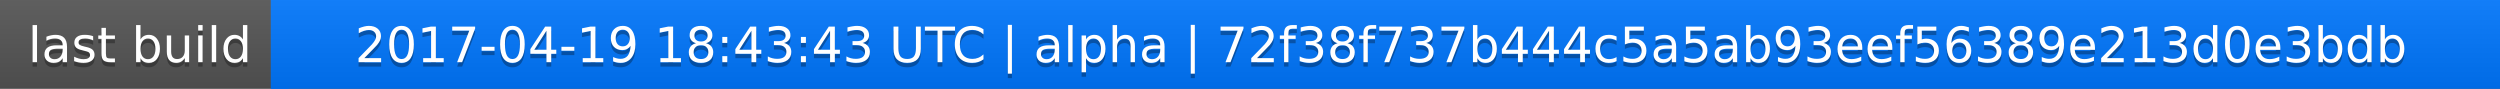
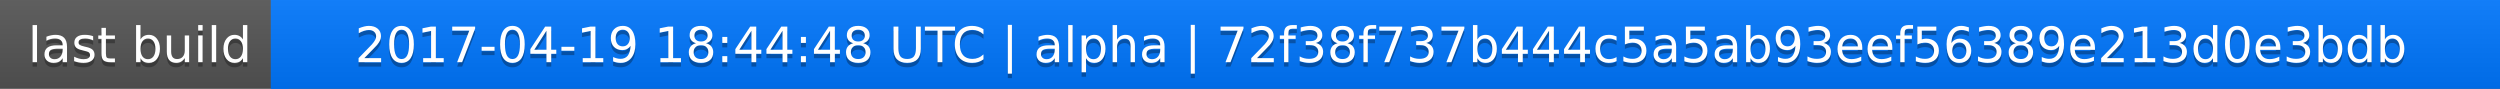
<svg xmlns="http://www.w3.org/2000/svg" width="563" height="20">
  <linearGradient id="a" x2="0" y2="100%">
    <stop offset="0" stop-color="#bbb" stop-opacity=".1" />
    <stop offset="1" stop-opacity=".1" />
  </linearGradient>
  <rect rx="0" width="563" height="20" fill="#555" />
  <rect rx="0" x="61" width="502" height="20" fill="#07f" />
  <path fill="#07f" d="M61 0h4v20h-4z" />
  <rect rx="0" width="563" height="20" fill="url(#a)" />
  <g fill="#fff" text-anchor="middle" font-family="DejaVu Sans,Verdana,Geneva,sans-serif" font-size="11">
    <text x="31.5" y="15" fill="#010101" fill-opacity=".3">last build</text>
    <text x="31.5" y="14">last build</text>
-     <text x="311" y="15" fill="#010101" fill-opacity=".3">2017-04-19 18:43:43 UTC | alpha | 72f38f737b444c5a5ab93eef56389e213d0e3bdb</text>
-     <text x="311" y="14">2017-04-19 18:43:43 UTC | alpha | 72f38f737b444c5a5ab93eef56389e213d0e3bdb</text>
+     <text x="311" y="15" fill="#010101" fill-opacity=".3">2017-04-19 18:44:48 UTC | alpha | 72f38f737b444c5a5ab93eef56389e213d0e3bdb</text>
+     <text x="311" y="14">2017-04-19 18:44:48 UTC | alpha | 72f38f737b444c5a5ab93eef56389e213d0e3bdb</text>
  </g>
</svg>
